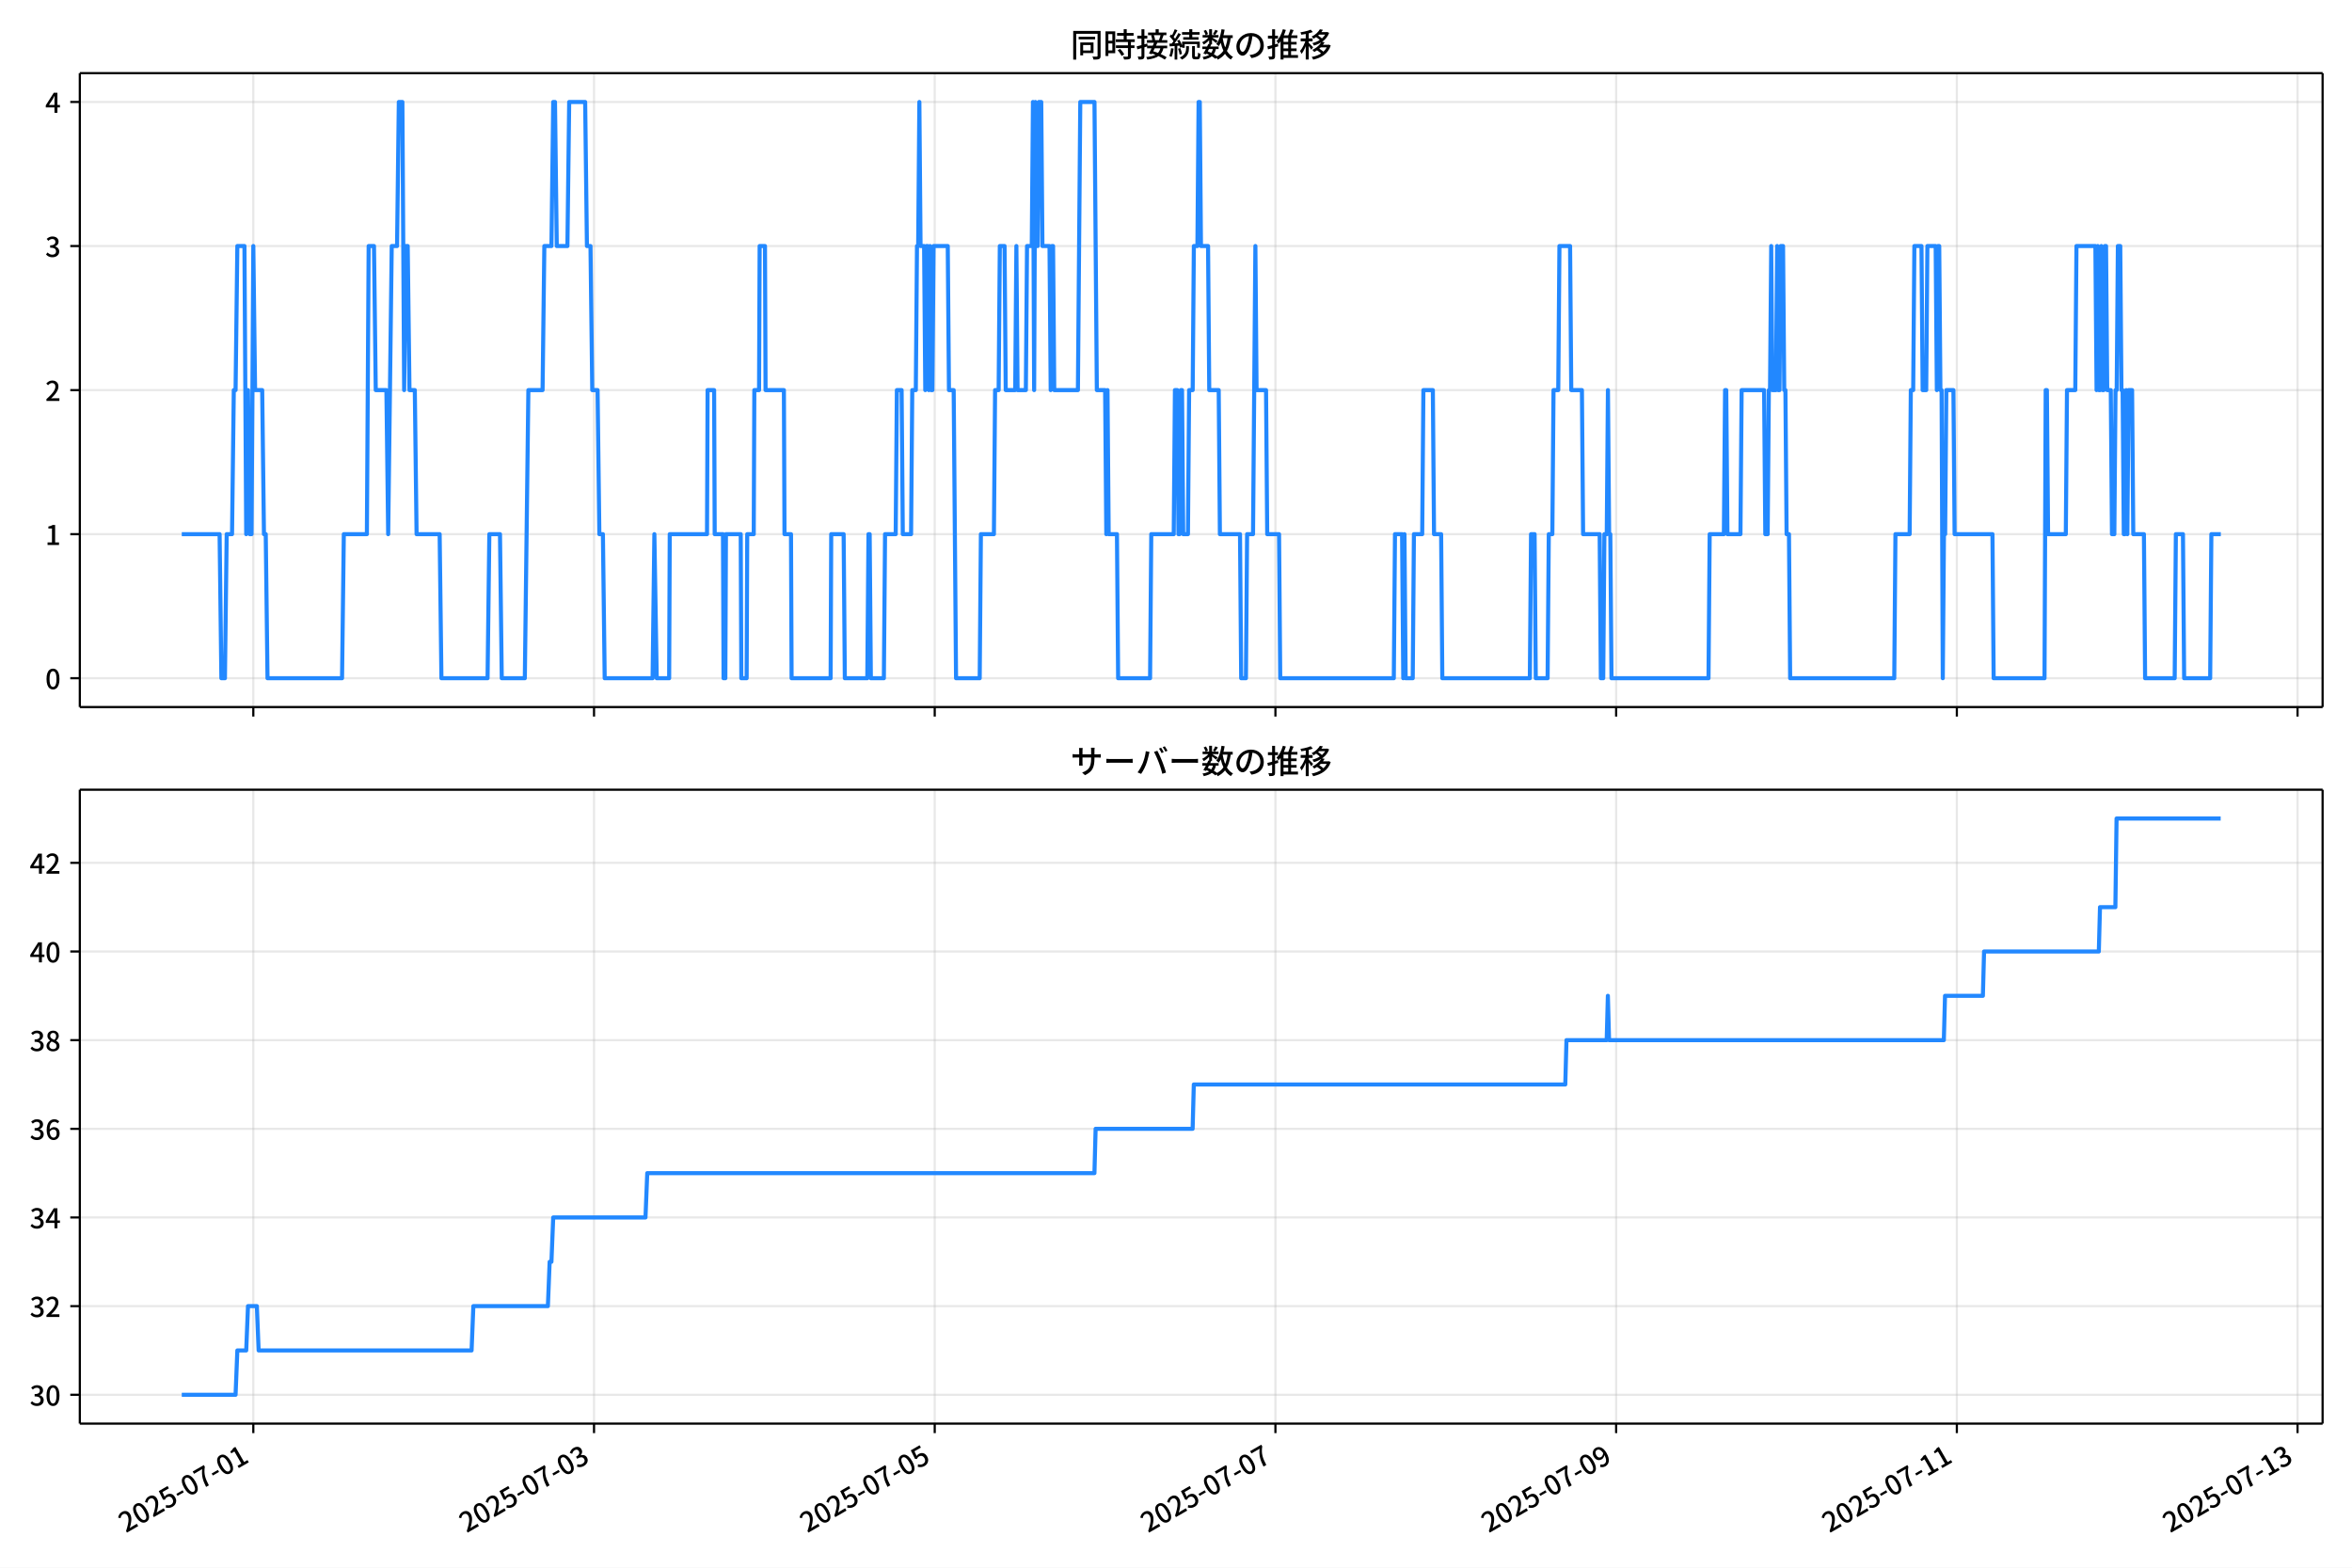
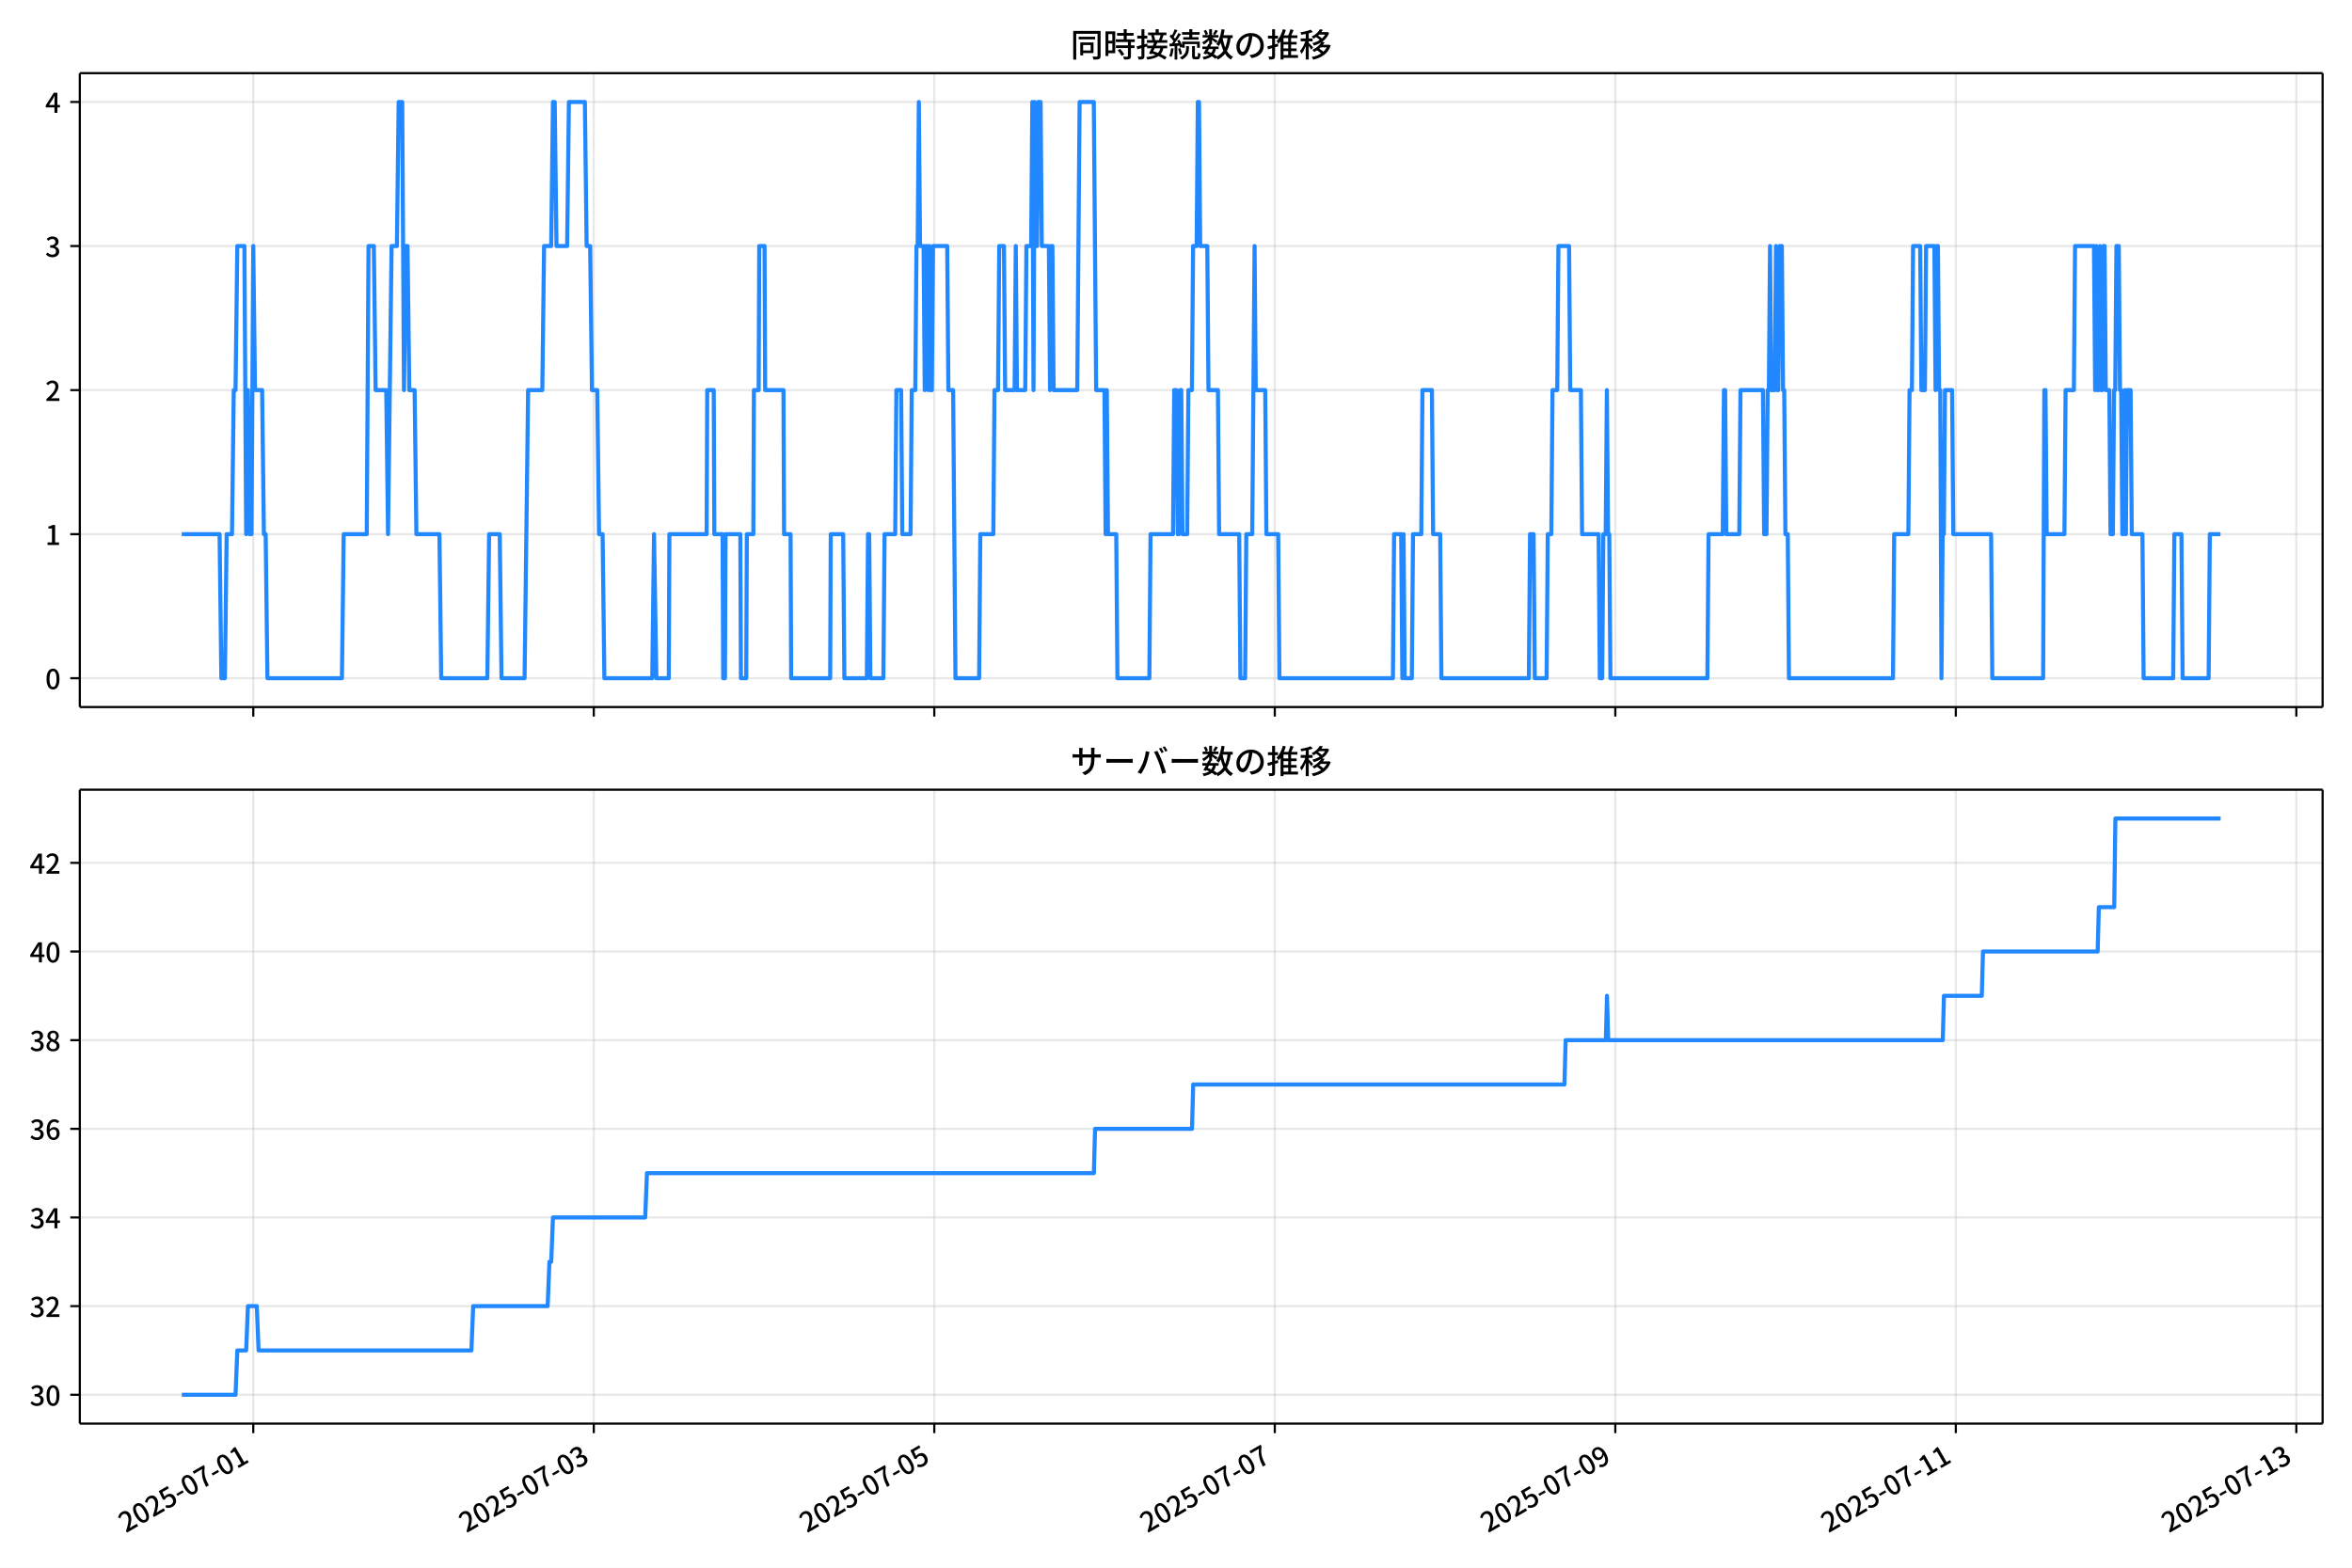
<svg xmlns="http://www.w3.org/2000/svg" xmlns:xlink="http://www.w3.org/1999/xlink" version="1.1" viewBox="0 0 864 576">
  <defs>
    <style type="text/css">*{stroke-linejoin: round; stroke-linecap: butt}</style>
  </defs>
  <g id="aa">
    <g id="ab">
      <path d="m0 576h864v-576h-864z" fill="#fff" />
    </g>
    <g id="ac">
      <g id="ad">
        <path d="m29.32 259.78h823.88v-232.9h-823.88z" fill="#fff" />
      </g>
      <g id="ae">
        <g id="af">
          <g id="ag">
-             <path d="m93.054 259.78v-232.9" clip-path="url(#f)" fill="none" stroke="#b0b0b0" stroke-linecap="square" stroke-opacity=".3" stroke-width=".8" />
+             <path d="m93.039 259.78v-232.9" clip-path="url(#f)" fill="none" stroke="#b0b0b0" stroke-linecap="square" stroke-opacity=".3" stroke-width=".8" />
          </g>
          <g id="ah">
            <defs>
              <path id="d" d="m0 0v3.5" stroke="#000" stroke-width=".8" />
            </defs>
-             <use x="93.054" y="259.778" stroke="#000000" stroke-width=".8" xlink:href="#d" />
+             <use x="93.039" y="259.778" stroke="#000000" stroke-width=".8" xlink:href="#d" />
          </g>
        </g>
        <g id="ai">
          <g id="aj">
-             <path d="m218.21 259.78v-232.9" clip-path="url(#f)" fill="none" stroke="#b0b0b0" stroke-linecap="square" stroke-opacity=".3" stroke-width=".8" />
+             <path d="m218.12 259.78v-232.9" clip-path="url(#f)" fill="none" stroke="#b0b0b0" stroke-linecap="square" stroke-opacity=".3" stroke-width=".8" />
          </g>
          <g id="ak">
-             <use x="218.212" y="259.778" stroke="#000000" stroke-width=".8" xlink:href="#d" />
+             <use x="218.124" y="259.778" stroke="#000000" stroke-width=".8" xlink:href="#d" />
          </g>
        </g>
        <g id="al">
          <g id="am">
-             <path d="m343.37 259.78v-232.9" clip-path="url(#f)" fill="none" stroke="#b0b0b0" stroke-linecap="square" stroke-opacity=".3" stroke-width=".8" />
+             <path d="m343.21 259.78v-232.9" clip-path="url(#f)" fill="none" stroke="#b0b0b0" stroke-linecap="square" stroke-opacity=".3" stroke-width=".8" />
          </g>
          <g id="an">
-             <use x="343.369" y="259.778" stroke="#000000" stroke-width=".8" xlink:href="#d" />
+             <use x="343.209" y="259.778" stroke="#000000" stroke-width=".8" xlink:href="#d" />
          </g>
        </g>
        <g id="ao">
          <g id="ap">
-             <path d="m468.53 259.78v-232.9" clip-path="url(#f)" fill="none" stroke="#b0b0b0" stroke-linecap="square" stroke-opacity=".3" stroke-width=".8" />
+             <path d="m468.29 259.78v-232.9" clip-path="url(#f)" fill="none" stroke="#b0b0b0" stroke-linecap="square" stroke-opacity=".3" stroke-width=".8" />
          </g>
          <g id="aq">
-             <use x="468.526" y="259.778" stroke="#000000" stroke-width=".8" xlink:href="#d" />
+             <use x="468.293" y="259.778" stroke="#000000" stroke-width=".8" xlink:href="#d" />
          </g>
        </g>
        <g id="ar">
          <g id="as">
-             <path d="m593.68 259.78v-232.9" clip-path="url(#f)" fill="none" stroke="#b0b0b0" stroke-linecap="square" stroke-opacity=".3" stroke-width=".8" />
+             <path d="m593.38 259.78v-232.9" clip-path="url(#f)" fill="none" stroke="#b0b0b0" stroke-linecap="square" stroke-opacity=".3" stroke-width=".8" />
          </g>
          <g id="at">
-             <use x="593.684" y="259.778" stroke="#000000" stroke-width=".8" xlink:href="#d" />
+             <use x="593.378" y="259.778" stroke="#000000" stroke-width=".8" xlink:href="#d" />
          </g>
        </g>
        <g id="au">
          <g id="av">
-             <path d="m718.84 259.78v-232.9" clip-path="url(#f)" fill="none" stroke="#b0b0b0" stroke-linecap="square" stroke-opacity=".3" stroke-width=".8" />
+             <path d="m718.46 259.78v-232.9" clip-path="url(#f)" fill="none" stroke="#b0b0b0" stroke-linecap="square" stroke-opacity=".3" stroke-width=".8" />
          </g>
          <g id="aw">
-             <use x="718.841" y="259.778" stroke="#000000" stroke-width=".8" xlink:href="#d" />
+             <use x="718.463" y="259.778" stroke="#000000" stroke-width=".8" xlink:href="#d" />
          </g>
        </g>
        <g id="ax">
          <g id="ay">
-             <path d="m844 259.78v-232.9" clip-path="url(#f)" fill="none" stroke="#b0b0b0" stroke-linecap="square" stroke-opacity=".3" stroke-width=".8" />
+             <path d="m843.55 259.78v-232.9" clip-path="url(#f)" fill="none" stroke="#b0b0b0" stroke-linecap="square" stroke-opacity=".3" stroke-width=".8" />
          </g>
          <g id="az">
-             <use x="843.998" y="259.778" stroke="#000000" stroke-width=".8" xlink:href="#d" />
+             <use x="843.548" y="259.778" stroke="#000000" stroke-width=".8" xlink:href="#d" />
          </g>
        </g>
      </g>
      <g id="ba">
        <g id="bb">
          <g id="bc">
            <path d="m29.32 249.19h823.88" clip-path="url(#f)" fill="none" stroke="#b0b0b0" stroke-linecap="square" stroke-opacity=".3" stroke-width=".8" />
          </g>
          <g id="bd">
            <defs>
              <path id="g" d="m0 0h-3.5" stroke="#000" stroke-width=".8" />
            </defs>
            <use x="29.32" y="249.191" stroke="#000000" stroke-width=".8" xlink:href="#g" />
          </g>
          <g id="be">
            <g transform="translate(16.62 253.18) scale(.1 -.1)">
              <defs>
                <path id="a" transform="scale(.015625)" d="m1830-90q-460 0-806 275-346 276-535 823-188 547-188 1366 0 820 188 1357 189 538 535 803 346 266 806 266 461 0 800-269 340-269 528-803 189-534 189-1354 0-819-189-1366-188-547-528-823-339-275-800-275zm0 589q237 0 422 185 186 186 288 599 103 413 103 1091 0 679-103 1082-102 403-288 582-185 180-422 180-236 0-422-180-186-179-292-582-105-403-105-1082 0-678 105-1091 106-413 292-599 186-185 422-185z" />
              </defs>
              <use xlink:href="#a" />
            </g>
          </g>
        </g>
        <g id="bf">
          <g id="bg">
            <path d="m29.32 196.26h823.88" clip-path="url(#f)" fill="none" stroke="#b0b0b0" stroke-linecap="square" stroke-opacity=".3" stroke-width=".8" />
          </g>
          <g id="bh">
            <use x="29.32" y="196.26" stroke="#000000" stroke-width=".8" xlink:href="#g" />
          </g>
          <g id="bi">
            <g transform="translate(16.62 200.25) scale(.1 -.1)">
              <defs>
                <path id="k" transform="scale(.015625)" d="m544 0v608h1037v3277h-845v467q333 58 579 147 247 90 451 218h557v-4109h915v-608h-2694z" />
              </defs>
              <use xlink:href="#k" />
            </g>
          </g>
        </g>
        <g id="bj">
          <g id="bk">
            <path d="m29.32 143.33h823.88" clip-path="url(#f)" fill="none" stroke="#b0b0b0" stroke-linecap="square" stroke-opacity=".3" stroke-width=".8" />
          </g>
          <g id="bl">
            <use x="29.32" y="143.329" stroke="#000000" stroke-width=".8" xlink:href="#g" />
          </g>
          <g id="bm">
            <g transform="translate(16.62 147.31) scale(.1 -.1)">
              <defs>
                <path id="b" transform="scale(.015625)" d="m282 0v429q697 621 1164 1136 468 515 701 956 234 442 234 826 0 256-87 451-86 196-262 301-176 106-445 106-275 0-506-151-230-150-422-368l-416 410q301 333 637 518 336 186 803 186 429 0 749-176t496-493 176-745q0-455-224-919t-615-935q-390-470-889-950 186 20 394 36t374 16h1184v-634h-3046z" />
              </defs>
              <use xlink:href="#b" />
            </g>
          </g>
        </g>
        <g id="bn">
          <g id="bo">
            <path d="m29.32 90.398h823.88" clip-path="url(#f)" fill="none" stroke="#b0b0b0" stroke-linecap="square" stroke-opacity=".3" stroke-width=".8" />
          </g>
          <g id="bp">
            <use x="29.32" y="90.398" stroke="#000000" stroke-width=".8" xlink:href="#g" />
          </g>
          <g id="bq">
            <g transform="translate(16.62 94.383) scale(.1 -.1)">
              <defs>
                <path id="j" transform="scale(.015625)" d="m1715-90q-371 0-656 90t-503 240q-217 150-377 323l359 474q211-205 479-359 269-153 634-153 269 0 467 92 199 93 311 266t112 423q0 256-125 451t-429 300q-304 106-835 106v551q467 0 732 105 266 106 384 291 119 186 119 423 0 307-192 489-192 183-531 183-269 0-503-119-233-118-438-316l-384 460q282 256 614 413 333 157 737 157 422 0 748-144 327-144 512-413 186-269 186-659 0-403-221-685-221-281-592-422v-26q269-70 490-227t349-400 128-557q0-422-215-726-214-304-573-468-358-163-787-163z" />
              </defs>
              <use xlink:href="#j" />
            </g>
          </g>
        </g>
        <g id="br">
          <g id="bs">
            <path d="m29.32 37.466h823.88" clip-path="url(#f)" fill="none" stroke="#b0b0b0" stroke-linecap="square" stroke-opacity=".3" stroke-width=".8" />
          </g>
          <g id="bt">
            <use x="29.32" y="37.466" stroke="#000000" stroke-width=".8" xlink:href="#g" />
          </g>
          <g id="bu">
            <g transform="translate(16.62 41.451) scale(.1 -.1)">
              <defs>
                <path id="l" transform="scale(.015625)" d="m2170 0v3072q0 192 12 457 13 266 20 458h-26q-90-179-183-365-92-185-195-364l-921-1415h2579v-576h-3328v493l1875 2957h858v-4717h-691z" />
              </defs>
              <use xlink:href="#l" />
            </g>
          </g>
        </g>
      </g>
      <g id="bv">
-         <path d="m66.769 196.26h13.9l.652 52.931h1.304l.652-52.931h1.956l.652-52.931h.652l.652-52.931h2.607l.652 105.86.652-52.931.652 52.931h.652l.652-105.86.652 52.931h2.607l.652 52.931h.652l.652 52.931h27.378l.652-52.931h8.474l.652-105.86h1.956l.652 52.931h3.911l.652 52.931 1.304-105.86h1.956l.652-52.931h1.304l.652 105.86.652-52.931h.652l.652 52.931h1.956l.652 52.931h8.474l.652 52.931h16.948l.652-52.931h3.911l.652 52.931h8.474l1.304-105.86h5.215l.652-52.931h2.607l.652-52.931h.652l.652 52.931h3.911l.652-52.931h5.867l.652 52.931h1.304l.652 52.931h1.956l.652 52.931h1.304l.652 52.931h17.6l.652-52.931.869 52.931h4.563l.217-52.931h13.689l.217-52.931h2.39l.217 52.931h3.042l.217 52.931h.652l.217-52.931h5.432l.217 52.931h1.956l.217-52.931h2.39l.217-52.931h1.738l.217-52.931h1.956l.217 52.931h6.736l.217 52.931h2.39l.217 52.931h14.341l.217-52.931h4.563l.435 52.931h8.257l.435-52.931h.435l.435 52.931h4.78l.435-52.931h3.911l.435-52.931h1.738l.435 52.931h3.042l.435-52.931h1.304l.435-52.931h.435l.435-52.931.435 52.931h1.304l.435 52.931.435-52.931h.435l.435 52.931.435-52.931.435 52.931h.435l.435-52.931h5.215l.435 52.931h1.738l.869 105.86h8.691l.435-52.931h4.78l.435-52.931h1.304l.435-52.931h1.738l.435 52.931h3.477l.435-52.931.435 52.931h3.042l.435-52.931h1.738l.435-52.931.435 105.86.435-105.86.435 52.931h.435l.435-52.931h.869l.435 52.931h2.607l.435 52.931.435-52.931h.435l.435 52.931h8.691l.869-105.86h5.215l.869 105.86h3.042l.435 52.931.435-52.931.435 52.931h3.042l.435 52.931h11.733l.435-52.931h8.257l.435-52.931h.869l.435 52.931h.435l.435-52.931h.435l.435 52.931h1.738l.435-52.931h1.304l.435-52.931h1.304l.435-52.931h.435l.435 52.931h2.607l.435 52.931h3.477l.435 52.931h7.388l.435 52.931h1.738l.435-52.931h2.173l.869-105.86.435 52.931h3.477l.435 52.931h4.346l.435 52.931h41.719l.435-52.931h2.607l.435 52.931.435-52.931.435 52.931h2.607l.435-52.931h3.042l.435-52.931h3.477l.435 52.931h2.607l.435 52.931h32.158l.435-52.931h1.304l.435 52.931h4.346l.435-52.931h1.304l.435-52.931h1.738l.435-52.931h3.911l.435 52.931h3.911l.435 52.931h6.084l.435 52.931h.869l.435-52.931h.869l.435-52.931.435 52.931h.435l.435 52.931h35.635l.435-52.931h5.215l.435-52.931h.435l.435 52.931h4.78l.435-52.931h8.257l.435 52.931h.869l.435-52.931h.435l.435-52.931.435 52.931h1.304l.435-52.931.435 52.931h.435l.435-52.931h.869l.435 52.931h.435l.435 52.931h.869l.435 52.931h38.243l.435-52.931h5.215l.435-52.931h.869l.435-52.931h2.607l.435 52.931h1.304l.435-52.931h3.042l.435 52.931.435-52.931h.435l.435 52.931h.435l.435 105.86.435-52.931h.435l.435-52.931h2.607l.435 52.931h13.906l.435 52.931h18.687l.435-105.86h.435l.435 52.931h6.519l.435-52.931h3.042l.435-52.931h6.953l.435 52.931.435-52.931.435 52.931h.435l.435-52.931.435 52.931h.435l.435-52.931h.435l.435 52.931h1.304l.435 52.931h.869l.435-52.931h.435l.435-52.931h.869l.435 52.931h.435l.435 52.931h.435l.435-52.931.435 52.931.435-52.931h1.304l.435 52.931h3.911l.435 52.931h10.864l.435-52.931h2.607l.435 52.931h9.561l.435-52.931h3.477v0" clip-path="url(#f)" fill="none" stroke="#28f" stroke-linecap="square" stroke-width="1.5" />
+         <path d="m66.769 196.26h13.892l.651 52.931h1.303l.651-52.931h1.954l.651-52.931h.651l.651-52.931h2.606l.651 105.86.651-52.931.651 52.931h.651l.651-105.86.651 52.931h2.606l.651 52.931h.651l.651 52.931h27.362l.651-52.931h8.469l.651-105.86h1.954l.651 52.931h3.909l.651 52.931 1.303-105.86h1.954l.651-52.931h1.303l.651 105.86.651-52.931h.651l.651 52.931h1.954l.651 52.931h8.469l.651 52.931h16.939l.651-52.931h3.909l.651 52.931h8.469l1.303-105.86h5.212l.651-52.931h2.606l.651-52.931h.651l.651 52.931h3.909l.651-52.931h5.863l.651 52.931h1.303l.651 52.931h1.954l.651 52.931h1.303l.651 52.931h17.59l.651-52.931.869 52.931h4.56l.217-52.931h13.681l.217-52.931h2.389l.217 52.931h3.04l.217 52.931h.651l.217-52.931h5.429l.217 52.931h1.954l.217-52.931h2.389l.217-52.931h1.737l.217-52.931h1.954l.217 52.931h6.732l.217 52.931h2.389l.217 52.931h14.333l.217-52.931h4.56l.434 52.931h8.252l.434-52.931h.434l.434 52.931h4.777l.434-52.931h3.909l.434-52.931h1.737l.434 52.931h3.04l.434-52.931h1.303l.434-52.931h.434l.434-52.931.434 52.931h1.303l.434 52.931.434-52.931h.434l.434 52.931.434-52.931.434 52.931h.434l.434-52.931h5.212l.434 52.931h1.737l.869 105.86h8.686l.434-52.931h4.777l.434-52.931h1.303l.434-52.931h1.737l.434 52.931h3.475l.434-52.931.434 52.931h3.04l.434-52.931h1.737l.434-52.931.434 105.86.434-105.86.434 52.931h.434l.434-52.931h.869l.434 52.931h2.606l.434 52.931.434-52.931h.434l.434 52.931h8.686l.869-105.86h5.212l.869 105.86h3.04l.434 52.931.434-52.931.434 52.931h3.04l.434 52.931h11.727l.434-52.931h8.252l.434-52.931h.869l.434 52.931h.434l.434-52.931h.434l.434 52.931h1.737l.434-52.931h1.303l.434-52.931h1.303l.434-52.931h.434l.434 52.931h2.606l.434 52.931h3.475l.434 52.931h7.383l.434 52.931h1.737l.434-52.931h2.172l.869-105.86.434 52.931h3.475l.434 52.931h4.343l.434 52.931h41.695l.434-52.931h2.606l.434 52.931.434-52.931.434 52.931h2.606l.434-52.931h3.04l.434-52.931h3.475l.434 52.931h2.606l.434 52.931h32.14l.434-52.931h1.303l.434 52.931h4.343l.434-52.931h1.303l.434-52.931h1.737l.434-52.931h3.909l.434 52.931h3.909l.434 52.931h6.08l.434 52.931h.869l.434-52.931h.869l.434-52.931.434 52.931h.434l.434 52.931h35.614l.434-52.931h5.212l.434-52.931h.434l.434 52.931h4.777l.434-52.931h8.252l.434 52.931h.869l.434-52.931h.434l.434-52.931.434 52.931h1.303l.434-52.931.434 52.931h.434l.434-52.931h.869l.434 52.931h.434l.434 52.931h.869l.434 52.931h38.22l.434-52.931h5.212l.434-52.931h.869l.434-52.931h2.606l.434 52.931h1.303l.434-52.931h3.04l.434 52.931.434-52.931h.434l.434 52.931h.434l.434 105.86.434-52.931h.434l.434-52.931h2.606l.434 52.931h13.898l.434 52.931h18.676l.434-105.86h.434l.434 52.931h6.515l.434-52.931h3.04l.434-52.931h6.949l.434 52.931.434-52.931.434 52.931h.434l.434-52.931.434 52.931h.434l.434-52.931h.434l.434 52.931h1.303l.434 52.931h.869l.434-52.931h.434l.434-52.931h.869l.434 52.931h.434l.434 52.931h.434l.434-52.931.434 52.931.434-52.931h1.303l.434 52.931h3.909l.434 52.931h10.858l.434-52.931h2.606l.434 52.931h9.555l.434-52.931h3.909v0" clip-path="url(#f)" fill="none" stroke="#28f" stroke-linecap="square" stroke-width="1.5" />
      </g>
      <g id="bw">
        <path d="m29.32 259.78v-232.9" fill="none" stroke="#000" stroke-linecap="square" stroke-width=".8" />
      </g>
      <g id="bx">
        <path d="m853.2 259.78v-232.9" fill="none" stroke="#000" stroke-linecap="square" stroke-width=".8" />
      </g>
      <g id="by">
        <path d="m29.32 259.78h823.88" fill="none" stroke="#000" stroke-linecap="square" stroke-width=".8" />
      </g>
      <g id="bz">
        <path d="m29.32 26.88h823.88" fill="none" stroke="#000" stroke-linecap="square" stroke-width=".8" />
      </g>
      <g id="ca">
        <g transform="translate(393.26 20.88) scale(.12 -.12)">
          <defs>
            <path id="u" transform="scale(.015625)" d="m1587 3936h3232v-518h-3232v518zm320-1114h557v-2534h-557v2534zm301 0h2291v-2086h-2291v512h1734v1069h-1734v505zm-1683 2260h5113v-570h-4524v-5056h-589v5626zm4768 0h595v-4896q0-250-67-397t-227-218q-160-77-426-96t-675-19q-13 83-45 192t-77 218q-45 108-89 185 281-13 527-13 247 0 330 0 83 7 118 42 36 35 36 112v4890z" />
            <path id="s" transform="scale(.015625)" d="m2714 4672h3238v-525h-3238v525zm-244-1235h3712v-538h-3712v538zm20-1184h3635v-531h-3635v531zm1523 3155h595v-2310h-595v2310zm832-2451h589v-2823q0-230-61-364-61-135-227-199-167-70-423-86t-633-16q-20 121-78 285-57 163-121 284 275-6 509-9t310-3q77 6 106 28 29 23 29 93v2810zm-2023-1677 487 282q153-160 313-352t294-381q135-189 206-343l-519-313q-64 153-189 348-124 196-278 394-154 199-314 365zm-2086 3718h1619v-4281h-1619v544h1056v3187h-1056v550zm32-1843h1293v-537h-1293v537zm-320 1843h563v-4832h-563v4832z" />
            <path id="t" transform="scale(.015625)" d="m3866 5408h614v-870h-614v870zm-1479-653h3597v-518h-3597v518zm-230-1485h4e3v-518h-4e3v518zm825 922 519 102q64-160 121-342 58-182 96-352 39-170 45-304l-544-128q-6 134-42 313-35 180-83 365-48 186-112 346zm1856 109 589-71q-96-275-202-557-105-281-195-486l-518 77q58 147 122 329 64 183 118 372t86 336zm-2643-2106h3943v-518h-3943v518zm1408 685 602-115q-167-371-362-784t-390-797-362-685l-525 179q160 288 346 666t368 784 323 752zm-659-2157 358 403q352-102 733-240 381-137 752-304 371-166 697-336 327-169 558-329l-384-461q-218 160-532 336-313 176-685 345-371 170-755 323-384 154-742 263zm1894 1114 583-71q-122-550-353-944-230-393-604-662t-922-435q-547-167-1296-269-25 128-93 269-67 141-137 230 678 64 1168 192t819 349q330 221 531 550 202 330 304 791zm-4684 217q396 90 953 240 557 151 1120 311l77-544q-525-154-1053-311-528-156-963-284l-134 588zm121 2093h1965v-563h-1965v563zm819 1248h576v-5229q0-236-51-374t-192-208q-141-77-355-99-214-23-541-16-13 115-64 288t-109 294q205-6 381-6t234 0q64 0 92 28 29 29 29 93v5229z" />
            <path id="r" transform="scale(.015625)" d="m4058 5408h595v-1798h-595v1798zm-1415-563h3443v-499h-3443v499zm231-992h3008v-499h-3008v499zm-224-877h3475v-1203h-531v729h-2432v-729h-512v1203zm1964-877h551v-1881q0-122 22-157 23-35 106-35 25 0 92 0 68 0 135 0t99 0q51 0 83 54t45 224 19 515q90-70 234-131t259-93q-19-429-83-662-64-234-183-326-118-93-316-93-39 0-103 0t-134 0-138 0q-67 0-99 0-237 0-365 64t-176 218q-48 153-48 422v1881zm-1164-6h550v-455q0-243-48-528-48-284-186-579-137-294-409-572-272-279-727-503-70 90-192 208-121 118-230 195 416 205 665 438 250 234 371 474 122 240 164 467 42 228 42 413v442zm-2240 3309 524-192q-121-244-259-503-137-259-275-496t-259-416l-410 173q122 186 246 438 125 253 240 515 116 263 193 481zm716-743 500-230q-224-359-496-756-272-396-548-764-275-368-518-650l-358 205q179 211 377 483 199 272 387 569 189 298 358 592 170 295 298 551zm-1721-665 307 403q166-154 339-340 173-185 320-364t224-327l-326-460q-77 160-218 348-141 189-314 384-172 196-332 356zm1485-832 435 179q128-211 249-458 122-246 215-474 93-227 137-412l-473-211q-32 185-119 422-86 237-201 486-115 250-243 468zm-1530-583q422 26 998 54 576 29 1184 68l7-499q-570-45-1127-84-556-38-992-70l-70 531zm1702-992 436 135q121-276 214-596t118-556l-454-148q-26 237-112 563-86 327-202 602zm-1363 109 499-83q-57-455-163-897-105-441-253-748-51 32-134 73-83 42-170 83-86 42-144 62 148 294 234 697t131 813zm691 627h525v-2861h-525v2861z" />
            <path id="n" transform="scale(.015625)" d="m224 2022h3187v-499h-3187v499zm51 2247h3111v-487h-3111v487zm1127-1735 563-121q-154-320-333-672t-352-679q-173-326-326-582l-532 173q148 243 324 566t345 669q170 346 311 646zm934-832 563-64q-89-480-262-838t-461-614-701-432-976-298q-25 128-99 269t-157 237q659 102 1085 303 426 202 666 554t342 883zm422 3597 519-211q-147-218-298-436-150-217-278-377l-403 186q121 173 252 413 132 240 208 425zm-1203 109h563v-2957h-563v2957zm-1075-320 448 186q134-192 246-420 112-227 157-393l-467-211q-38 172-147 406t-237 432zm1094-1050 397-236q-160-263-400-529-240-265-519-489-278-224-553-378-51 103-141 237-89 135-179 218 269 109 534 294 266 186 493 416 228 231 368 467zm487-204q83-45 246-145 163-99 352-211t346-211 221-150l-327-423q-83 77-230 198-147 122-317 253-170 132-327 250-156 119-259 189l295 250zm1798 396h2311v-556h-2311v556zm115 1178 615-90q-103-640-263-1235t-384-1101q-224-505-512-889-44 57-134 134t-186 157-166 125q275 339 473 796 199 458 340 995 141 538 217 1108zm1223-1510 614-58q-147-1101-445-1940-297-838-813-1443-515-604-1321-1014-26 71-90 177-64 105-134 208-70 102-128 159 742 346 1212 880 471 535 730 1290 260 755 375 1741zm-1005-135q134-851 387-1597 253-745 659-1305 407-560 1002-874-70-57-154-150-83-93-154-189-70-96-121-179-633 371-1056 988-422 618-688 1434-265 816-425 1783l550 89zm-3309-3065 327 416q377-148 754-330 378-182 701-378 324-195 548-368l-416-435q-211 179-519 378-307 198-666 383-358 186-729 334z" />
            <path id="q" transform="scale(.015625)" d="m3686 4378q-64-493-163-1041-99-547-265-1084-192-653-432-1104t-522-688-595-237q-320 0-596 221-275 221-448 621-172 400-172 931 0 537 220 1017 221 480 611 851 391 372 909 583 519 211 1121 211 576 0 1040-186 464-185 793-515 330-329 502-771 173-441 173-941 0-672-278-1194-278-521-816-851-538-329-1318-444l-378 601q166 20 307 42t263 48q307 70 585 217 279 148 496 375 218 227 342 534 125 308 125 692t-122 713q-121 330-358 573-236 243-582 380-346 138-781 138-525 0-935-186-409-185-694-489-284-304-432-656-147-352-147-678 0-365 89-605 90-240 224-355 135-115 276-115t288 144 297 457q151 314 298 800 147 461 246 982 100 522 145 1021l684-12z" />
            <path id="o" transform="scale(.015625)" d="m2995 2925h2893v-519h-2893v519zm0-1280h2893v-519h-2893v519zm-64-1299h3232v-557h-3232v557zm1312 3577h563v-3763h-563v3763zm429 1466 634-141q-154-390-340-794-185-403-339-684l-512 140q103 199 208 458 106 259 195 528 90 269 154 493zm-1472 25 582-147q-153-518-371-1018-217-499-483-931t-573-758q-38 64-109 160-70 96-147 198-77 103-141 160 416 416 733 1034t509 1302zm128-1203h2720v-537h-2720v-4205h-582v4422l313 320h269zm-3174-2157q396 90 953 240 557 151 1120 311l77-544q-525-154-1053-311-528-156-963-284l-134 588zm121 2093h1965v-563h-1965v563zm819 1248h576v-5229q0-236-51-374t-192-208q-141-77-355-99-214-23-541-16-13 115-64 288t-109 294q205-6 381-6t234 0q64 0 92 28 29 29 29 93v5229z" />
            <path id="m" transform="scale(.015625)" d="m4051 5402 595-109q-281-493-729-941t-1107-806q-39 64-106 144t-141 153q-73 74-137 119 608 288 1011 678t614 762zm-77-557h1511v-493h-1863l352 493zm1293 0h109l109 25 384-179q-192-505-496-905t-695-701q-390-301-845-519-454-217-947-358-44 109-137 253t-176 227q448 109 867 294 419 186 777 445 359 259 631 592t419 730v96zm-1990-954 377 307q167-96 336-218 170-121 320-249 151-128 247-237l-397-332q-90 108-237 236t-317 259q-169 132-329 234zm1107-934 595-109q-307-538-803-1031-496-492-1232-876-38 64-102 144t-138 156q-74 77-138 116 455 217 807 483t604 554q253 288 407 563zm-90-589h1460v-506h-1818l358 506zm1268 0h121l109 26 384-167q-192-614-531-1075t-787-794q-448-332-983-553-534-221-1129-355-45 115-132 269-86 153-176 249 551 96 1043 285 493 189 903 473 410 285 714 669t464 883v90zm-2132-1056 410 339q186-102 384-237 198-134 371-275t282-269l-435-371q-103 128-270 272-166 144-361 288t-381 253zm-2150 3533h589v-5376h-589v5376zm-992-1242h2336v-569h-2336v569zm1024-224 365-160q-96-339-231-707-134-368-291-727-157-358-336-672-179-313-365-537-44 128-134 291t-160 272q173 192 339 457 167 266 323 570 157 304 282 618t208 595zm941 1946 416-467q-314-122-695-221-380-99-784-173-403-74-780-131-20 102-71 236-51 135-102 231 358 58 732 138 375 80 711 179t573 208zm-397-2579q58-45 179-170 122-125 266-266 144-140 259-265t160-183l-352-473q-58 102-157 255-99 154-218 317-118 164-227 311-108 147-185 237l275 237z" />
          </defs>
          <use xlink:href="#u" />
          <use transform="translate(100)" xlink:href="#s" />
          <use transform="translate(200)" xlink:href="#t" />
          <use transform="translate(300)" xlink:href="#r" />
          <use transform="translate(400)" xlink:href="#n" />
          <use transform="translate(500)" xlink:href="#q" />
          <use transform="translate(600)" xlink:href="#o" />
          <use transform="translate(700)" xlink:href="#m" />
        </g>
      </g>
    </g>
    <g id="cb">
      <g id="cc">
        <path d="m29.32 523.06h823.88v-232.9h-823.88z" fill="#fff" />
      </g>
      <g id="cd">
        <g id="ce">
          <g id="cf">
-             <path d="m93.054 523.06v-232.9" clip-path="url(#c)" fill="none" stroke="#b0b0b0" stroke-linecap="square" stroke-opacity=".3" stroke-width=".8" />
+             <path d="m93.039 523.06v-232.9" clip-path="url(#c)" fill="none" stroke="#b0b0b0" stroke-linecap="square" stroke-opacity=".3" stroke-width=".8" />
          </g>
          <g id="cg">
-             <use x="93.054" y="523.055" stroke="#000000" stroke-width=".8" xlink:href="#d" />
+             <use x="93.039" y="523.055" stroke="#000000" stroke-width=".8" xlink:href="#d" />
          </g>
          <g id="ch">
-             <g transform="translate(46.265 563.33) rotate(-30) scale(.1 -.1)">
+             <g transform="translate(46.249 563.33) rotate(-30) scale(.1 -.1)">
              <defs>
                <path id="i" transform="scale(.015625)" d="m1715-90q-365 0-653 90t-506 237q-217 147-383 307l352 480q134-134 294-246t361-183q202-70 452-70 262 0 473 118 212 119 333 346 122 227 122 541 0 460-247 716-246 256-649 256-224 0-384-64t-365-198l-365 237 141 2240h2387v-627h-1747l-109-1204q154 77 307 118 154 42 340 42 397 0 723-160t518-490q192-329 192-847 0-519-224-887t-586-560q-361-192-777-192z" />
                <path id="e" transform="scale(.015625)" d="m301 1536v544h1689v-544h-1689z" />
                <path id="h" transform="scale(.015625)" d="m1235 0q32 646 109 1187t224 1024 384 941 576 938h-2208v627h3027v-455q-409-512-665-989-256-476-397-969t-205-1053-90-1251h-755z" />
              </defs>
              <use xlink:href="#b" />
              <use transform="translate(57)" xlink:href="#a" />
              <use transform="translate(114)" xlink:href="#b" />
              <use transform="translate(171)" xlink:href="#i" />
              <use transform="translate(228)" xlink:href="#e" />
              <use transform="translate(263.7)" xlink:href="#a" />
              <use transform="translate(320.7)" xlink:href="#h" />
              <use transform="translate(377.7)" xlink:href="#e" />
              <use transform="translate(413.4)" xlink:href="#a" />
              <use transform="translate(470.4)" xlink:href="#k" />
            </g>
          </g>
        </g>
        <g id="ci">
          <g id="cj">
-             <path d="m218.21 523.06v-232.9" clip-path="url(#c)" fill="none" stroke="#b0b0b0" stroke-linecap="square" stroke-opacity=".3" stroke-width=".8" />
+             <path d="m218.12 523.06v-232.9" clip-path="url(#c)" fill="none" stroke="#b0b0b0" stroke-linecap="square" stroke-opacity=".3" stroke-width=".8" />
          </g>
          <g id="ck">
-             <use x="218.212" y="523.055" stroke="#000000" stroke-width=".8" xlink:href="#d" />
+             <use x="218.124" y="523.055" stroke="#000000" stroke-width=".8" xlink:href="#d" />
          </g>
          <g id="cl">
-             <g transform="translate(171.42 563.33) rotate(-30) scale(.1 -.1)">
+             <g transform="translate(171.33 563.33) rotate(-30) scale(.1 -.1)">
              <use xlink:href="#b" />
              <use transform="translate(57)" xlink:href="#a" />
              <use transform="translate(114)" xlink:href="#b" />
              <use transform="translate(171)" xlink:href="#i" />
              <use transform="translate(228)" xlink:href="#e" />
              <use transform="translate(263.7)" xlink:href="#a" />
              <use transform="translate(320.7)" xlink:href="#h" />
              <use transform="translate(377.7)" xlink:href="#e" />
              <use transform="translate(413.4)" xlink:href="#a" />
              <use transform="translate(470.4)" xlink:href="#j" />
            </g>
          </g>
        </g>
        <g id="cm">
          <g id="cn">
-             <path d="m343.37 523.06v-232.9" clip-path="url(#c)" fill="none" stroke="#b0b0b0" stroke-linecap="square" stroke-opacity=".3" stroke-width=".8" />
+             <path d="m343.21 523.06v-232.9" clip-path="url(#c)" fill="none" stroke="#b0b0b0" stroke-linecap="square" stroke-opacity=".3" stroke-width=".8" />
          </g>
          <g id="co">
-             <use x="343.369" y="523.055" stroke="#000000" stroke-width=".8" xlink:href="#d" />
+             <use x="343.209" y="523.055" stroke="#000000" stroke-width=".8" xlink:href="#d" />
          </g>
          <g id="cp">
-             <g transform="translate(296.58 563.33) rotate(-30) scale(.1 -.1)">
+             <g transform="translate(296.42 563.33) rotate(-30) scale(.1 -.1)">
              <use xlink:href="#b" />
              <use transform="translate(57)" xlink:href="#a" />
              <use transform="translate(114)" xlink:href="#b" />
              <use transform="translate(171)" xlink:href="#i" />
              <use transform="translate(228)" xlink:href="#e" />
              <use transform="translate(263.7)" xlink:href="#a" />
              <use transform="translate(320.7)" xlink:href="#h" />
              <use transform="translate(377.7)" xlink:href="#e" />
              <use transform="translate(413.4)" xlink:href="#a" />
              <use transform="translate(470.4)" xlink:href="#i" />
            </g>
          </g>
        </g>
        <g id="cq">
          <g id="cr">
-             <path d="m468.53 523.06v-232.9" clip-path="url(#c)" fill="none" stroke="#b0b0b0" stroke-linecap="square" stroke-opacity=".3" stroke-width=".8" />
+             <path d="m468.29 523.06v-232.9" clip-path="url(#c)" fill="none" stroke="#b0b0b0" stroke-linecap="square" stroke-opacity=".3" stroke-width=".8" />
          </g>
          <g id="cs">
-             <use x="468.526" y="523.055" stroke="#000000" stroke-width=".8" xlink:href="#d" />
+             <use x="468.293" y="523.055" stroke="#000000" stroke-width=".8" xlink:href="#d" />
          </g>
          <g id="ct">
-             <g transform="translate(421.74 563.33) rotate(-30) scale(.1 -.1)">
+             <g transform="translate(421.5 563.33) rotate(-30) scale(.1 -.1)">
              <use xlink:href="#b" />
              <use transform="translate(57)" xlink:href="#a" />
              <use transform="translate(114)" xlink:href="#b" />
              <use transform="translate(171)" xlink:href="#i" />
              <use transform="translate(228)" xlink:href="#e" />
              <use transform="translate(263.7)" xlink:href="#a" />
              <use transform="translate(320.7)" xlink:href="#h" />
              <use transform="translate(377.7)" xlink:href="#e" />
              <use transform="translate(413.4)" xlink:href="#a" />
              <use transform="translate(470.4)" xlink:href="#h" />
            </g>
          </g>
        </g>
        <g id="cu">
          <g id="cv">
-             <path d="m593.68 523.06v-232.9" clip-path="url(#c)" fill="none" stroke="#b0b0b0" stroke-linecap="square" stroke-opacity=".3" stroke-width=".8" />
+             <path d="m593.38 523.06v-232.9" clip-path="url(#c)" fill="none" stroke="#b0b0b0" stroke-linecap="square" stroke-opacity=".3" stroke-width=".8" />
          </g>
          <g id="cw">
-             <use x="593.684" y="523.055" stroke="#000000" stroke-width=".8" xlink:href="#d" />
+             <use x="593.378" y="523.055" stroke="#000000" stroke-width=".8" xlink:href="#d" />
          </g>
          <g id="cx">
-             <g transform="translate(546.89 563.33) rotate(-30) scale(.1 -.1)">
+             <g transform="translate(546.59 563.33) rotate(-30) scale(.1 -.1)">
              <defs>
                <path id="v" transform="scale(.015625)" d="m1562-90q-410 0-708 150-297 151-502 356l403 461q141-160 346-256t422-96q224 0 425 102 202 103 352 333 151 230 237 614 87 384 87 941 0 589-115 970t-323 563-496 182q-205 0-372-118-166-118-262-336t-96-525q0-301 86-512 87-211 259-323 173-112 417-112 224 0 460 141 237 141 448 461l32-544q-134-180-313-314t-371-208-384-74q-391 0-689 166-297 167-467 496-169 330-169 823 0 467 195 816t515 541 698 192q339 0 636-138 298-137 519-419 221-281 349-710t128-1018q0-691-141-1187t-391-807q-249-310-563-461-313-150-652-150z" />
              </defs>
              <use xlink:href="#b" />
              <use transform="translate(57)" xlink:href="#a" />
              <use transform="translate(114)" xlink:href="#b" />
              <use transform="translate(171)" xlink:href="#i" />
              <use transform="translate(228)" xlink:href="#e" />
              <use transform="translate(263.7)" xlink:href="#a" />
              <use transform="translate(320.7)" xlink:href="#h" />
              <use transform="translate(377.7)" xlink:href="#e" />
              <use transform="translate(413.4)" xlink:href="#a" />
              <use transform="translate(470.4)" xlink:href="#v" />
            </g>
          </g>
        </g>
        <g id="cy">
          <g id="cz">
-             <path d="m718.84 523.06v-232.9" clip-path="url(#c)" fill="none" stroke="#b0b0b0" stroke-linecap="square" stroke-opacity=".3" stroke-width=".8" />
+             <path d="m718.46 523.06v-232.9" clip-path="url(#c)" fill="none" stroke="#b0b0b0" stroke-linecap="square" stroke-opacity=".3" stroke-width=".8" />
          </g>
          <g id="da">
-             <use x="718.841" y="523.055" stroke="#000000" stroke-width=".8" xlink:href="#d" />
+             <use x="718.463" y="523.055" stroke="#000000" stroke-width=".8" xlink:href="#d" />
          </g>
          <g id="db">
-             <g transform="translate(672.05 563.33) rotate(-30) scale(.1 -.1)">
+             <g transform="translate(671.67 563.33) rotate(-30) scale(.1 -.1)">
              <use xlink:href="#b" />
              <use transform="translate(57)" xlink:href="#a" />
              <use transform="translate(114)" xlink:href="#b" />
              <use transform="translate(171)" xlink:href="#i" />
              <use transform="translate(228)" xlink:href="#e" />
              <use transform="translate(263.7)" xlink:href="#a" />
              <use transform="translate(320.7)" xlink:href="#h" />
              <use transform="translate(377.7)" xlink:href="#e" />
              <use transform="translate(413.4)" xlink:href="#k" />
              <use transform="translate(470.4)" xlink:href="#k" />
            </g>
          </g>
        </g>
        <g id="dc">
          <g id="dd">
-             <path d="m844 523.06v-232.9" clip-path="url(#c)" fill="none" stroke="#b0b0b0" stroke-linecap="square" stroke-opacity=".3" stroke-width=".8" />
+             <path d="m843.55 523.06v-232.9" clip-path="url(#c)" fill="none" stroke="#b0b0b0" stroke-linecap="square" stroke-opacity=".3" stroke-width=".8" />
          </g>
          <g id="de">
-             <use x="843.998" y="523.055" stroke="#000000" stroke-width=".8" xlink:href="#d" />
+             <use x="843.548" y="523.055" stroke="#000000" stroke-width=".8" xlink:href="#d" />
          </g>
          <g id="df">
-             <g transform="translate(797.21 563.33) rotate(-30) scale(.1 -.1)">
+             <g transform="translate(796.76 563.33) rotate(-30) scale(.1 -.1)">
              <use xlink:href="#b" />
              <use transform="translate(57)" xlink:href="#a" />
              <use transform="translate(114)" xlink:href="#b" />
              <use transform="translate(171)" xlink:href="#i" />
              <use transform="translate(228)" xlink:href="#e" />
              <use transform="translate(263.7)" xlink:href="#a" />
              <use transform="translate(320.7)" xlink:href="#h" />
              <use transform="translate(377.7)" xlink:href="#e" />
              <use transform="translate(413.4)" xlink:href="#k" />
              <use transform="translate(470.4)" xlink:href="#j" />
            </g>
          </g>
        </g>
      </g>
      <g id="dg">
        <g id="dh">
          <g id="di">
            <path d="m29.32 512.47h823.88" clip-path="url(#c)" fill="none" stroke="#b0b0b0" stroke-linecap="square" stroke-opacity=".3" stroke-width=".8" />
          </g>
          <g id="dj">
            <use x="29.32" y="512.469" stroke="#000000" stroke-width=".8" xlink:href="#g" />
          </g>
          <g id="dk">
            <g transform="translate(10.92 516.45) scale(.1 -.1)">
              <use xlink:href="#j" />
              <use transform="translate(57)" xlink:href="#a" />
            </g>
          </g>
        </g>
        <g id="dl">
          <g id="dm">
            <path d="m29.32 479.9h823.88" clip-path="url(#c)" fill="none" stroke="#b0b0b0" stroke-linecap="square" stroke-opacity=".3" stroke-width=".8" />
          </g>
          <g id="dn">
            <use x="29.32" y="479.896" stroke="#000000" stroke-width=".8" xlink:href="#g" />
          </g>
          <g id="do">
            <g transform="translate(10.92 483.88) scale(.1 -.1)">
              <use xlink:href="#j" />
              <use transform="translate(57)" xlink:href="#b" />
            </g>
          </g>
        </g>
        <g id="dp">
          <g id="dq">
            <path d="m29.32 447.32h823.88" clip-path="url(#c)" fill="none" stroke="#b0b0b0" stroke-linecap="square" stroke-opacity=".3" stroke-width=".8" />
          </g>
          <g id="dr">
            <use x="29.32" y="447.323" stroke="#000000" stroke-width=".8" xlink:href="#g" />
          </g>
          <g id="ds">
            <g transform="translate(10.92 451.31) scale(.1 -.1)">
              <use xlink:href="#j" />
              <use transform="translate(57)" xlink:href="#l" />
            </g>
          </g>
        </g>
        <g id="dt">
          <g id="du">
            <path d="m29.32 414.75h823.88" clip-path="url(#c)" fill="none" stroke="#b0b0b0" stroke-linecap="square" stroke-opacity=".3" stroke-width=".8" />
          </g>
          <g id="dv">
            <use x="29.32" y="414.75" stroke="#000000" stroke-width=".8" xlink:href="#g" />
          </g>
          <g id="dw">
            <g transform="translate(10.92 418.74) scale(.1 -.1)">
              <defs>
                <path id="x" transform="scale(.015625)" d="m1971-90q-339 0-634 144-294 144-518 435-224 292-352 733-128 442-128 1044 0 678 147 1161 148 483 397 784 250 301 570 445t665 144q397 0 688-147 292-147 490-359l-403-448q-128 154-327 253-198 99-409 99-307 0-567-182-259-182-413-605-153-422-153-1145 0-608 115-1002t326-589q212-195 493-195 212 0 375 121 163 122 259 343t96 522q0 300-90 511-89 212-259 320-169 109-419 109-211 0-451-134t-458-461l-25 538q134 192 313 323t374 201q196 71 375 71 397 0 694-163 298-163 467-490 170-326 170-825 0-468-195-817-195-348-512-544-317-195-701-195z" />
              </defs>
              <use xlink:href="#j" />
              <use transform="translate(57)" xlink:href="#x" />
            </g>
          </g>
        </g>
        <g id="dx">
          <g id="dy">
            <path d="m29.32 382.18h823.88" clip-path="url(#c)" fill="none" stroke="#b0b0b0" stroke-linecap="square" stroke-opacity=".3" stroke-width=".8" />
          </g>
          <g id="dz">
            <use x="29.32" y="382.177" stroke="#000000" stroke-width=".8" xlink:href="#g" />
          </g>
          <g id="ea">
            <g transform="translate(10.92 386.16) scale(.1 -.1)">
              <defs>
                <path id="w" transform="scale(.015625)" d="m1830-90q-441 0-787 163-345 164-547 448-202 285-202 650 0 314 122 557t314 419 403 291v32q-256 186-442 458-185 272-185 643 0 365 176 640t480 425q304 151 694 151 410 0 704-160t457-439q164-278 164-649 0-237-96-448t-234-381q-137-169-291-278v-32q218-115 397-285 179-169 288-406t109-557q0-346-189-628-189-281-532-448-342-166-803-166zm314 2708q205 198 310 419 106 221 106 464 0 211-83 384t-247 272q-163 99-393 99-288 0-480-183-192-182-192-502 0-256 134-429 135-172 359-294t486-230zm-294-2170q236 0 418 89 183 90 285 253 103 164 103 388 0 211-90 367-89 157-246 272-157 116-368 215t-454 195q-244-173-398-426-153-252-153-553 0-237 118-416 119-179 324-282 205-102 461-102z" />
              </defs>
              <use xlink:href="#j" />
              <use transform="translate(57)" xlink:href="#w" />
            </g>
          </g>
        </g>
        <g id="eb">
          <g id="ec">
            <path d="m29.32 349.6h823.88" clip-path="url(#c)" fill="none" stroke="#b0b0b0" stroke-linecap="square" stroke-opacity=".3" stroke-width=".8" />
          </g>
          <g id="ed">
            <use x="29.32" y="349.604" stroke="#000000" stroke-width=".8" xlink:href="#g" />
          </g>
          <g id="ee">
            <g transform="translate(10.92 353.59) scale(.1 -.1)">
              <use xlink:href="#l" />
              <use transform="translate(57)" xlink:href="#a" />
            </g>
          </g>
        </g>
        <g id="ef">
          <g id="eg">
            <path d="m29.32 317.03h823.88" clip-path="url(#c)" fill="none" stroke="#b0b0b0" stroke-linecap="square" stroke-opacity=".3" stroke-width=".8" />
          </g>
          <g id="eh">
            <use x="29.32" y="317.031" stroke="#000000" stroke-width=".8" xlink:href="#g" />
          </g>
          <g id="ei">
            <g transform="translate(10.92 321.02) scale(.1 -.1)">
              <use xlink:href="#l" />
              <use transform="translate(57)" xlink:href="#b" />
            </g>
          </g>
        </g>
      </g>
      <g id="ej">
-         <path d="m66.769 512.47h19.767l.652-16.287h3.259l.652-16.287h3.259l.652 16.287h78.223l.652-16.287h27.378l.652-16.287h.652l.652-16.287h33.897l.652-16.287h164.27l.435-16.287h35.635l.435-16.287h136.46l.435-16.287h14.776l.435-16.287.435 16.287h122.98l.435-16.287h13.906l.435-16.287h42.154l.435-16.287h5.649l.435-32.573h38.243v0" clip-path="url(#c)" fill="none" stroke="#28f" stroke-linecap="square" stroke-width="1.5" />
+         <path d="m66.769 512.47h19.755l.651-16.287h3.257l.651-16.287h3.257l.651 16.287h78.178l.651-16.287h27.362l.651-16.287h.651l.651-16.287h33.877l.651-16.287h164.17l.434-16.287h35.614l.434-16.287h136.38l.434-16.287h14.767l.434-16.287.434 16.287h122.91l.434-16.287h13.898l.434-16.287h42.129l.434-16.287h5.646l.434-32.573h38.655v0" clip-path="url(#c)" fill="none" stroke="#28f" stroke-linecap="square" stroke-width="1.5" />
      </g>
      <g id="ek">
        <path d="m29.32 523.06v-232.9" fill="none" stroke="#000" stroke-linecap="square" stroke-width=".8" />
      </g>
      <g id="el">
        <path d="m853.2 523.06v-232.9" fill="none" stroke="#000" stroke-linecap="square" stroke-width=".8" />
      </g>
      <g id="em">
        <path d="m29.32 523.06h823.88" fill="none" stroke="#000" stroke-linecap="square" stroke-width=".8" />
      </g>
      <g id="en">
        <path d="m29.32 290.16h823.88" fill="none" stroke="#000" stroke-linecap="square" stroke-width=".8" />
      </g>
      <g id="eo">
        <g transform="translate(393.26 284.16) scale(.12 -.12)">
          <defs>
            <path id="z" transform="scale(.015625)" d="m4685 2893q0-621-84-1111-83-489-288-877-204-387-569-691t-928-560l-544 512q448 167 781 371 333 205 550 503 218 298 323 739 106 442 106 1075v1620q0 192-10 339-9 147-22 217h723q-6-70-22-217t-16-339v-1581zm-2304 2086q-7-64-23-199-16-134-16-313v-2317q0-128 6-256 7-128 13-224 7-96 13-140h-710q6 44 12 140 7 96 13 221 7 125 7 259v2317q0 122-10 256-9 135-28 256h723zm-1978-1197q45-12 144-22t237-20q138-9 285-9h4217q237 0 394 13t246 26v-679q-76 7-240 13-163 6-393 6h-4224q-147 0-282-3-134-3-234-10-99-6-150-12v697z" />
            <path id="p" transform="scale(.015625)" d="m621 2854q109-6 265-16 157-9 339-16 183-6 349-6 128 0 352 0t509 0 598 0q314 0 624 0 311 0 586 0t486 0q212 0 327 0 230 0 416 16t301 22v-793q-109 6-308 19-198 13-409 13-109 0-324 0-214 0-489 0t-586 0q-310 0-624 0-313 0-598 0t-509 0-352 0q-262 0-525-10-262-9-428-22v793z" />
            <path id="y" transform="scale(.015625)" d="m4941 5037q83-109 176-269t182-320q90-160 154-288l-416-179q-96 192-240 448t-272 435l416 173zm723 275q83-122 182-282 100-160 196-317 96-156 153-271l-416-186q-102 205-246 454-144 250-279 429l410 173zm-4339-3360q102 262 201 556 100 295 183 612t144 630q61 314 93 602l723-147q-19-83-45-183-26-99-48-195t-42-166q-32-154-86-394t-131-512-164-551q-86-278-182-514-115-301-269-618-153-317-326-618-173-300-346-550l-697 294q301 397 563 874t429 880zm3155 198q-96 250-215 531-118 282-243 567-124 285-246 534-122 250-224 429l659 218q96-179 221-429t253-535q128-284 249-566 122-281 218-525 90-230 195-518 106-288 211-592 106-304 195-589 90-285 154-515l-729-237q-84 352-199 736t-240 768-259 723z" />
          </defs>
          <use xlink:href="#z" />
          <use transform="translate(100)" xlink:href="#p" />
          <use transform="translate(200)" xlink:href="#y" />
          <use transform="translate(300)" xlink:href="#p" />
          <use transform="translate(400)" xlink:href="#n" />
          <use transform="translate(500)" xlink:href="#q" />
          <use transform="translate(600)" xlink:href="#o" />
          <use transform="translate(700)" xlink:href="#m" />
        </g>
      </g>
    </g>
  </g>
  <defs>
    <clipPath id="f">
      <rect x="29.32" y="26.88" width="823.88" height="232.9" />
    </clipPath>
    <clipPath id="c">
      <rect x="29.32" y="290.16" width="823.88" height="232.9" />
    </clipPath>
  </defs>
</svg>
